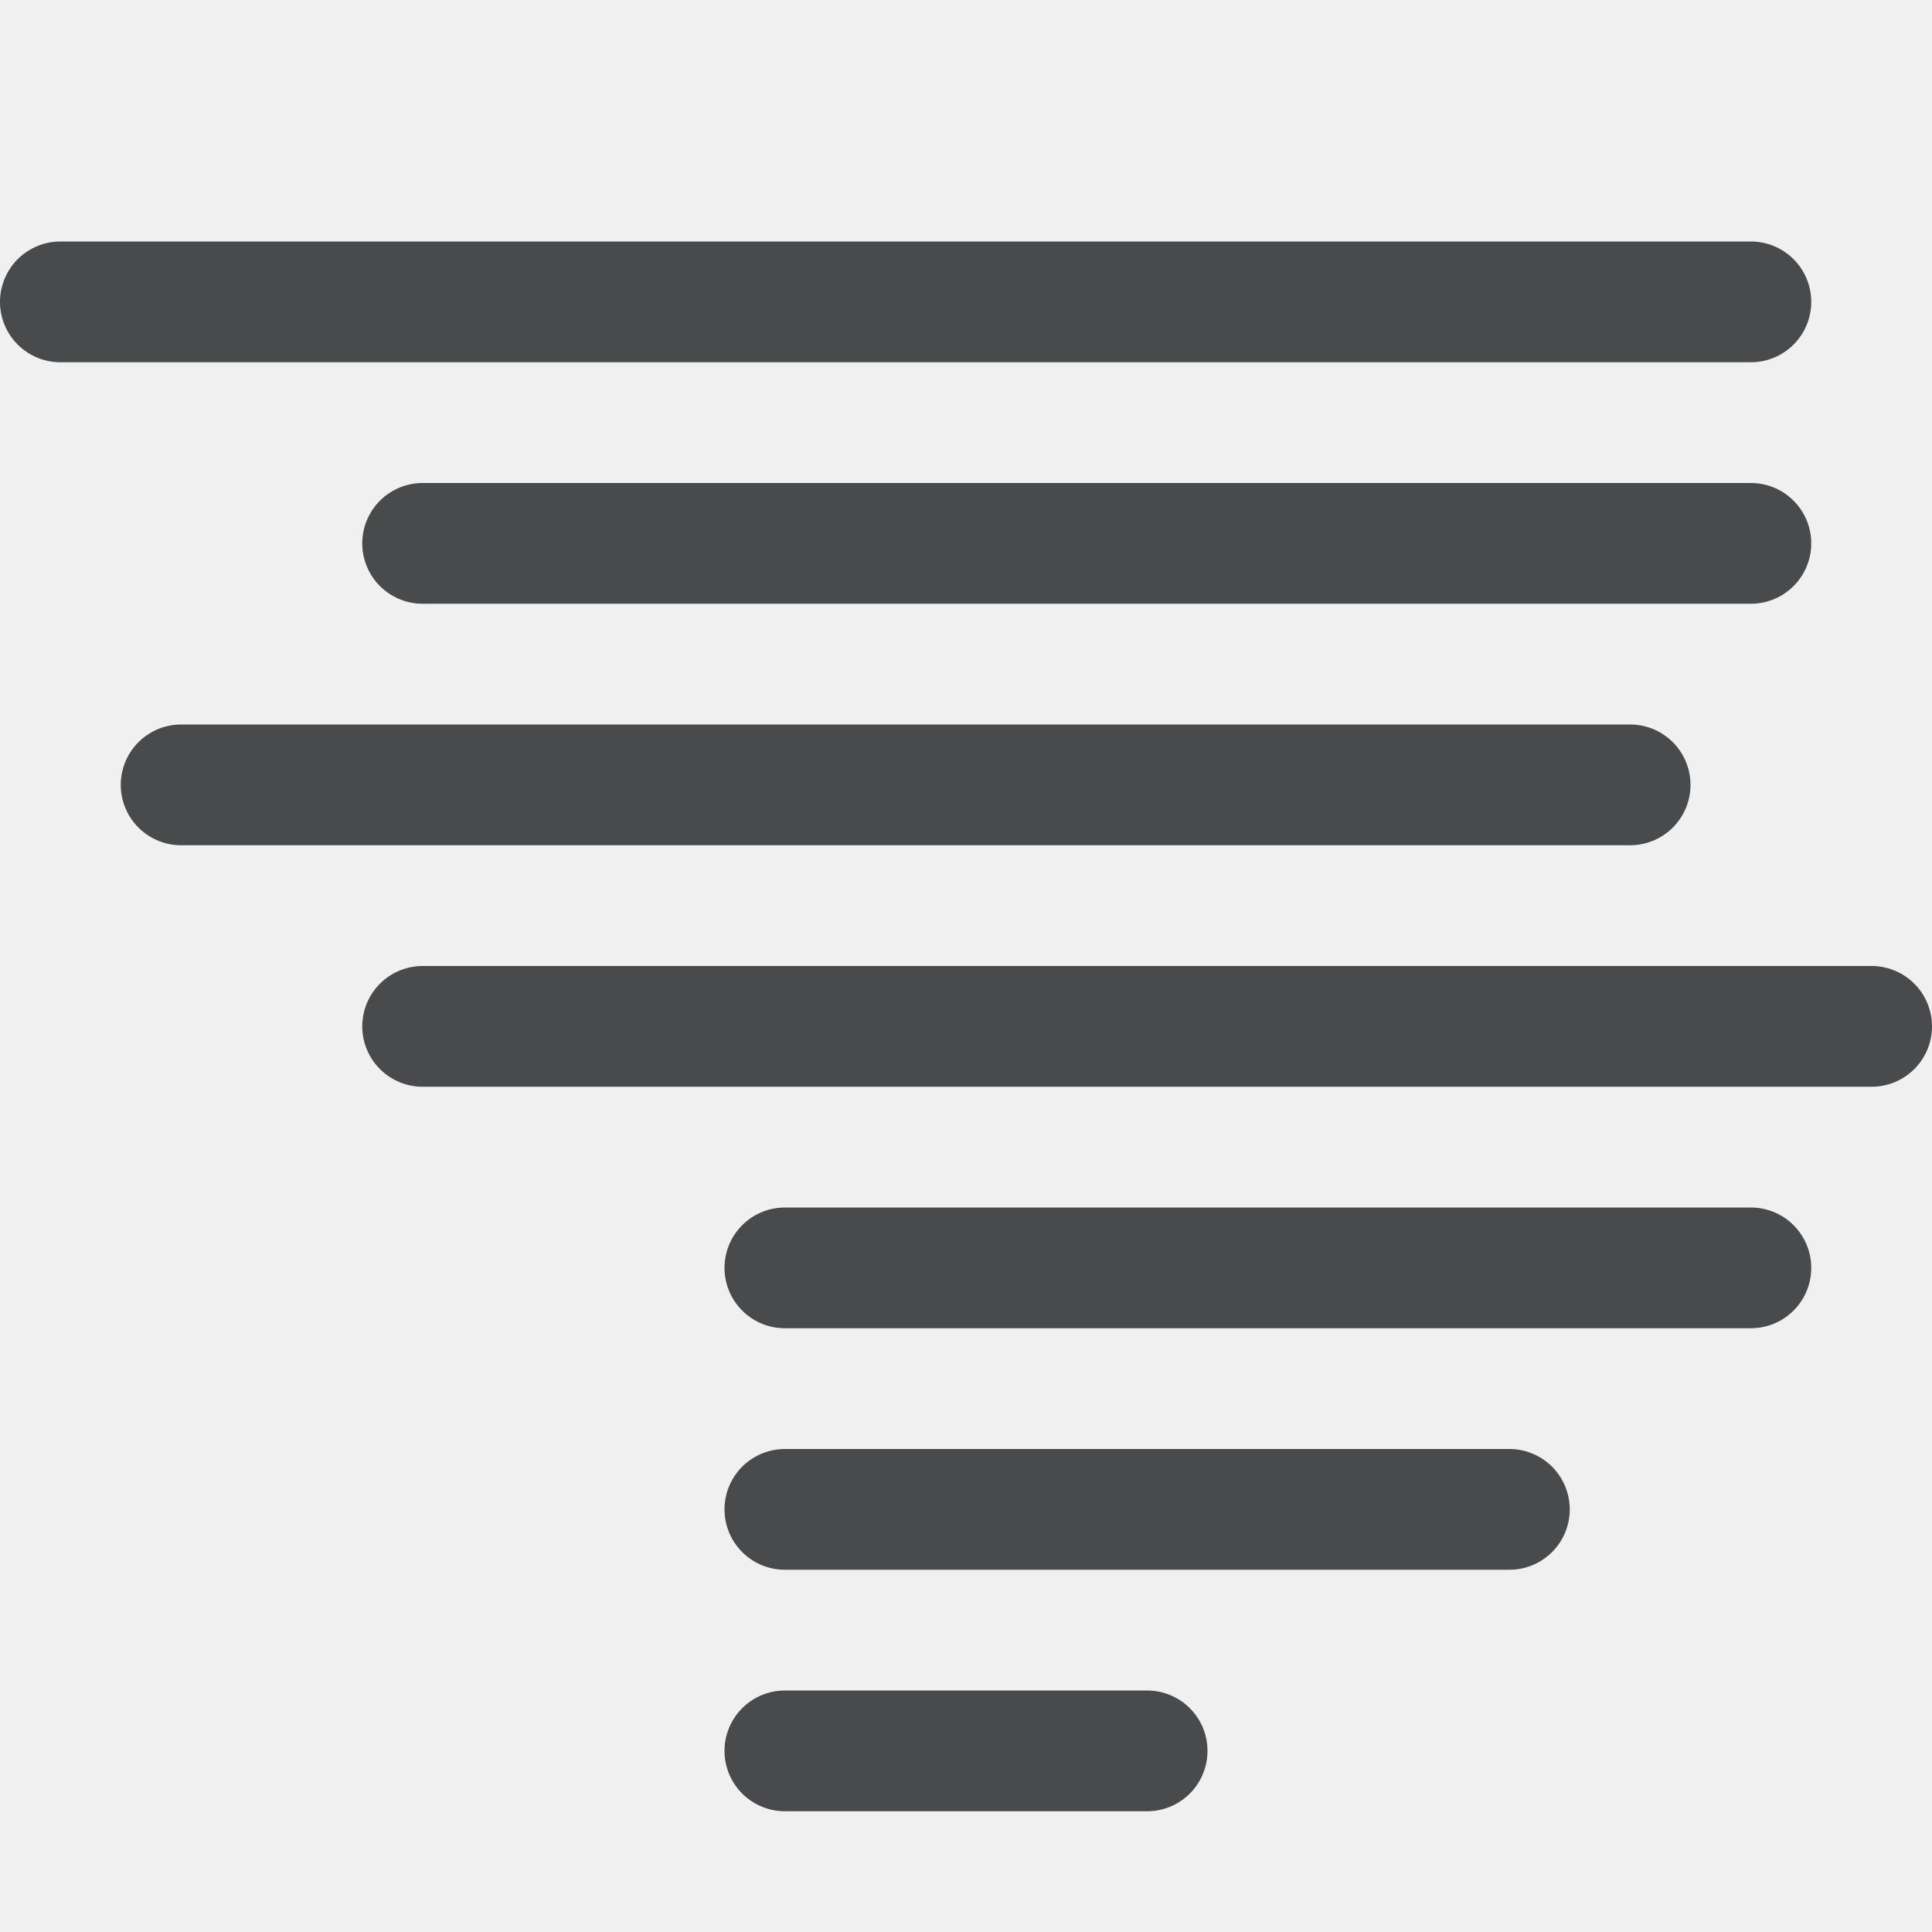
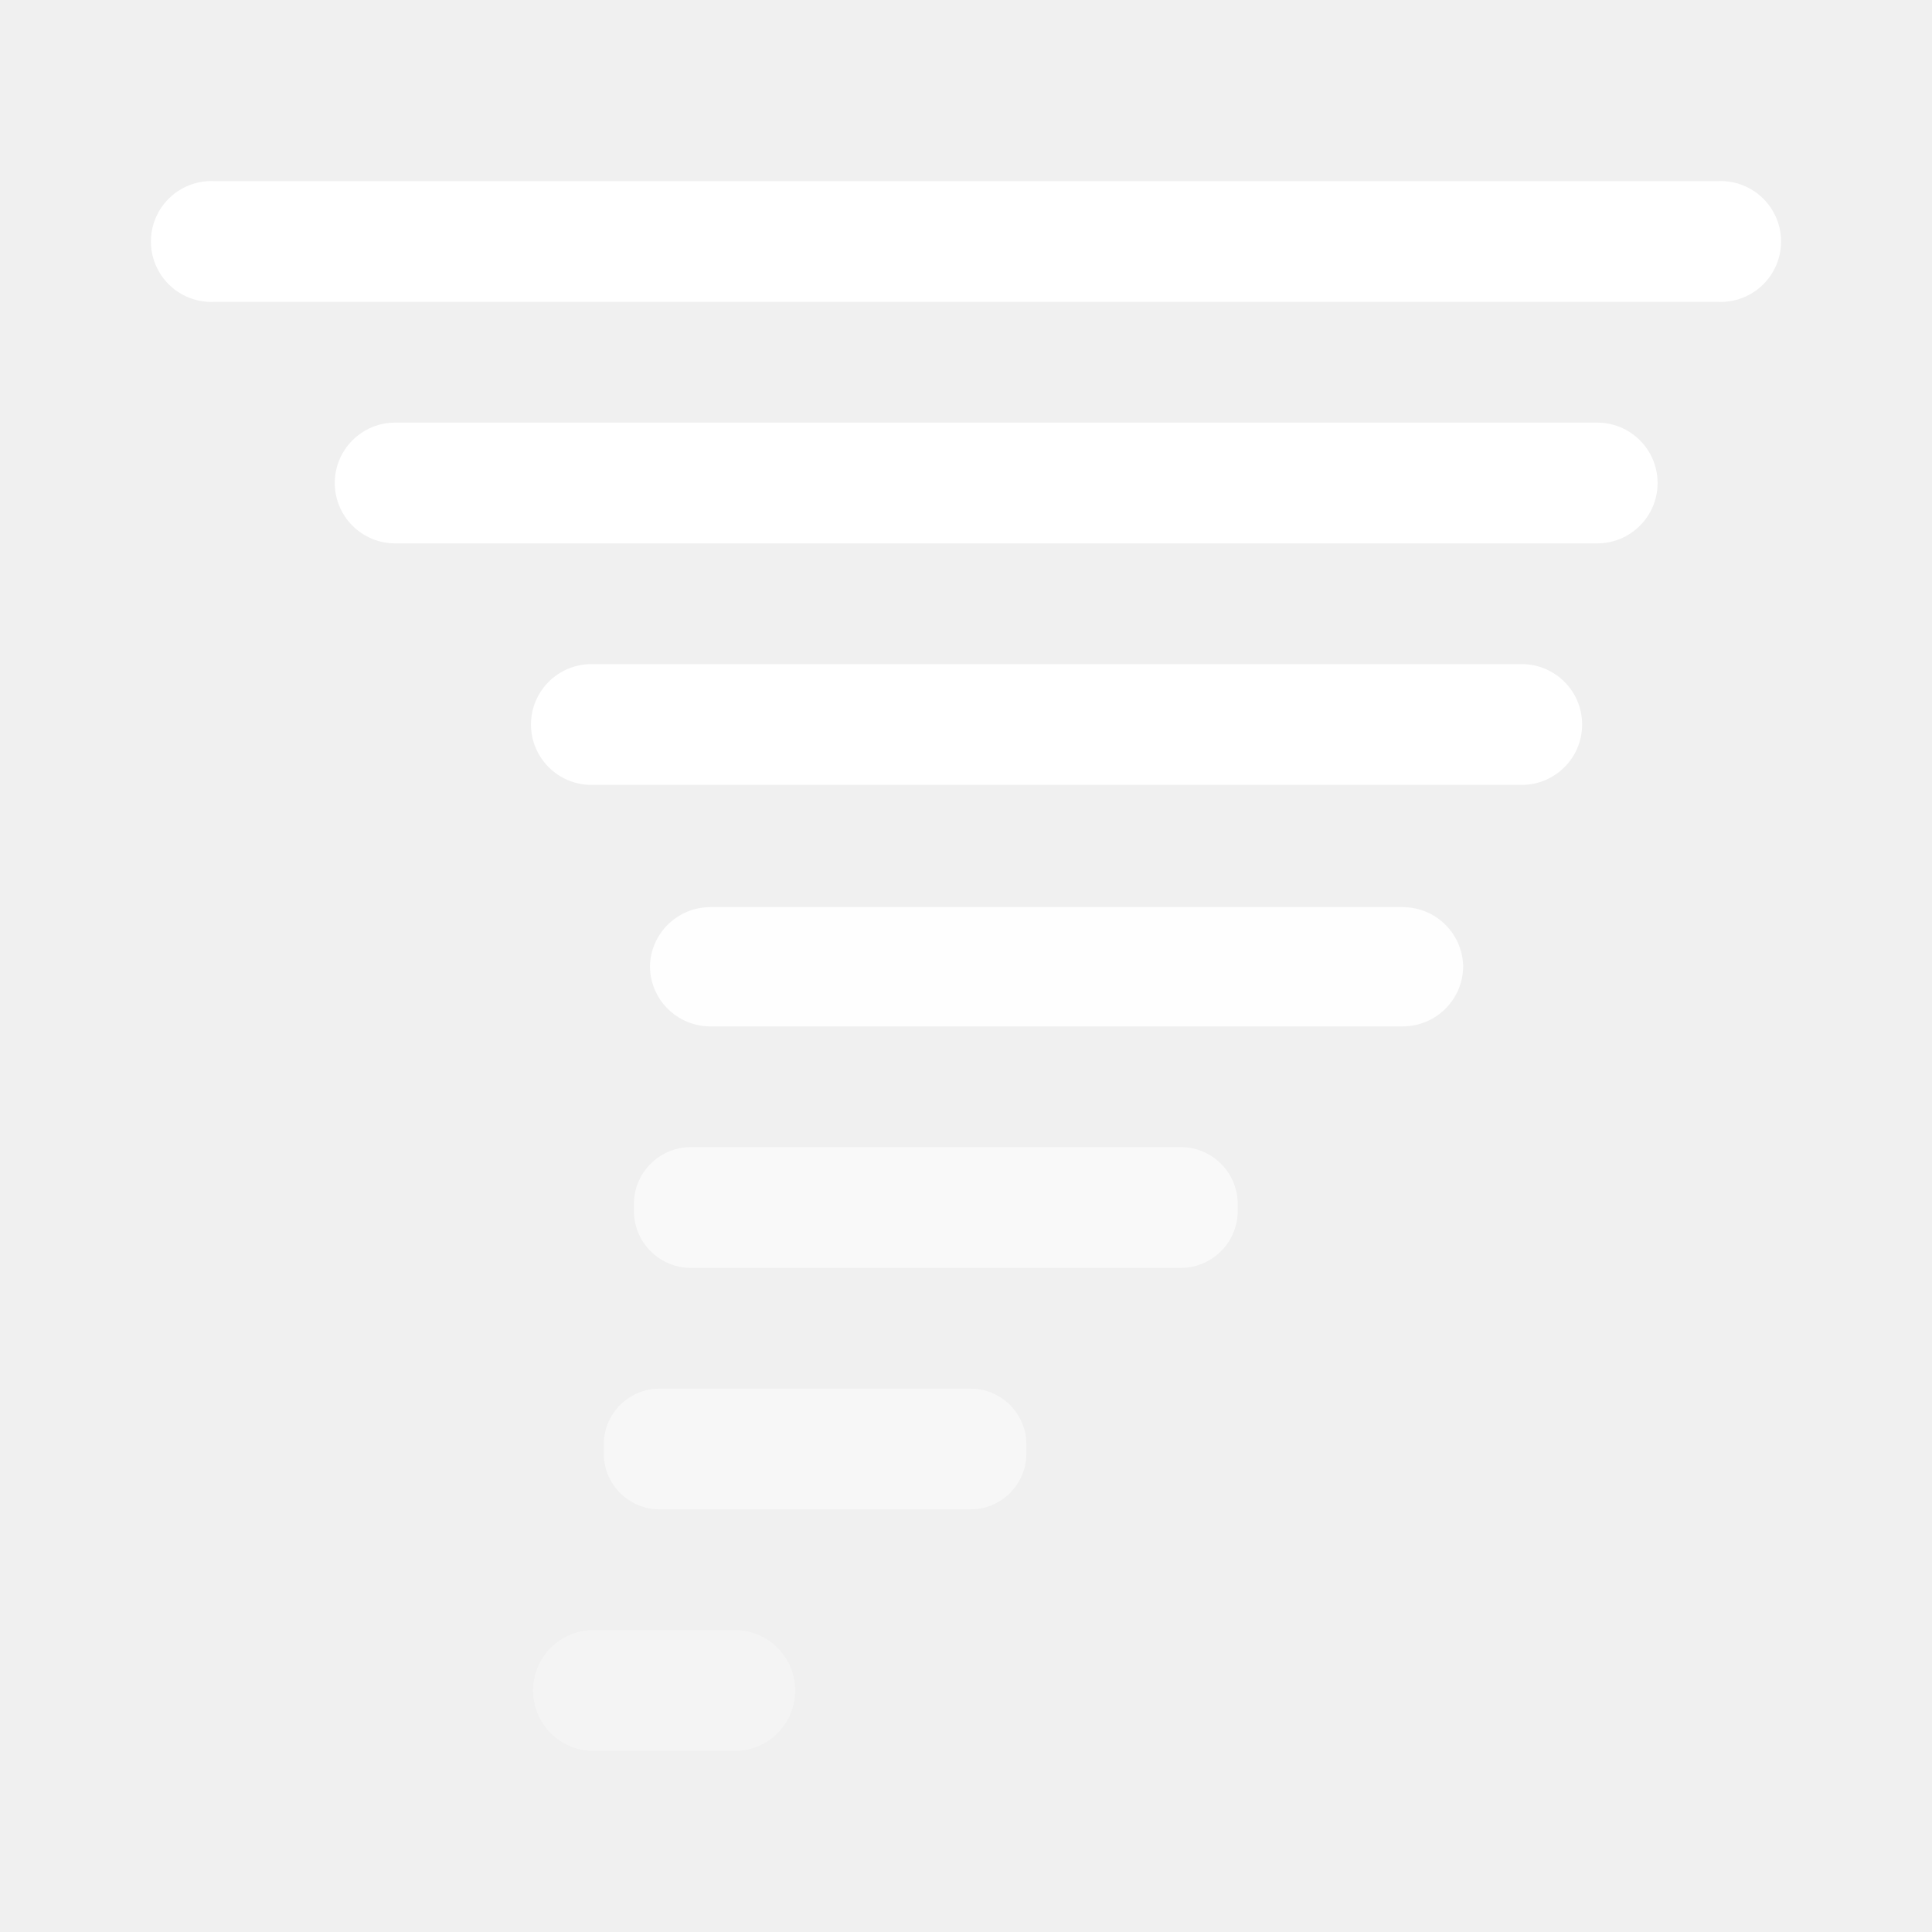
- <svg xmlns="http://www.w3.org/2000/svg" version="1.1" id="图层_2" opacity="0.8" x="0px" y="0px" viewBox="0 0 16 16" style="enable-background:new 0 0 16 16;" xml:space="preserve">
-   <style type="text/css">
- 	.st0{fill:none;stroke:#1F2022;stroke-linecap:round;stroke-miterlimit:10;}
- </style>
-   <line class="st0" x1="6.5" y1="14.5" x2="9.5" y2="14.5" />
-   <line class="st0" x1="6.5" y1="12.5" x2="12.5" y2="12.5" />
-   <line class="st0" x1="6.5" y1="10.5" x2="14.5" y2="10.5" />
-   <line class="st0" x1="3.5" y1="8.5" x2="15.5" y2="8.5" />
-   <line class="st0" x1="1.5" y1="6.5" x2="13.5" y2="6.5" />
-   <line class="st0" x1="3.5" y1="4.5" x2="14.5" y2="4.5" />
-   <line class="st0" x1="0.5" y1="2.5" x2="14.5" y2="2.5" />
+ <svg xmlns="http://www.w3.org/2000/svg" id="图层_1" data-name="图层 1" viewBox="0 0 64 64">
+   <defs>
+     <style>.cls-1,.cls-2,.cls-3,.cls-4,.cls-5{fill:#fff;}.cls-2{opacity:0.9;}.cls-3{opacity:0.63;}.cls-4{opacity:0.45;}.cls-5{opacity:0.3;}</style>
+   </defs>
+   <path class="cls-1" d="M56.92,10H7.08A2,2,0,0,1,5,8,2,2,0,0,1,7.08,6H56.92A2,2,0,0,1,59,8,2,2,0,0,1,56.92,10Z" />
+   <path class="cls-1" d="M52.91,18H13.09a2,2,0,1,1,0-4H52.91a2,2,0,1,1,0,4Z" />
+   <path class="cls-1" d="M50.41,26H19.59a2,2,0,1,1,0-4H50.41a2,2,0,1,1,0,4Z" />
+   <path class="cls-2" d="M46.47,34H23.53a2,2,0,0,1-2-2V32a2,2,0,0,1,2-1.95H46.47a2,2,0,0,1,2,1.95V32A2,2,0,0,1,46.47,34Z" />
+   <path class="cls-3" d="M39.08,42H22.92A1.89,1.89,0,0,1,21,40.17v-.34A1.89,1.89,0,0,1,22.92,38H39.08A1.89,1.89,0,0,1,41,39.83v.34A1.89,1.89,0,0,1,39.08,42Z" />
+   <path class="cls-4" d="M32.14,50H21.86A1.85,1.85,0,0,1,20,48.16v-.32A1.85,1.85,0,0,1,21.86,46H32.14A1.85,1.85,0,0,1,34,47.84v.32A1.85,1.85,0,0,1,32.14,50Z" />
+   <path class="cls-5" d="M24.34,58H19.66a2,2,0,1,1,0-4h4.68a2,2,0,1,1,0,4Z" />
</svg>
